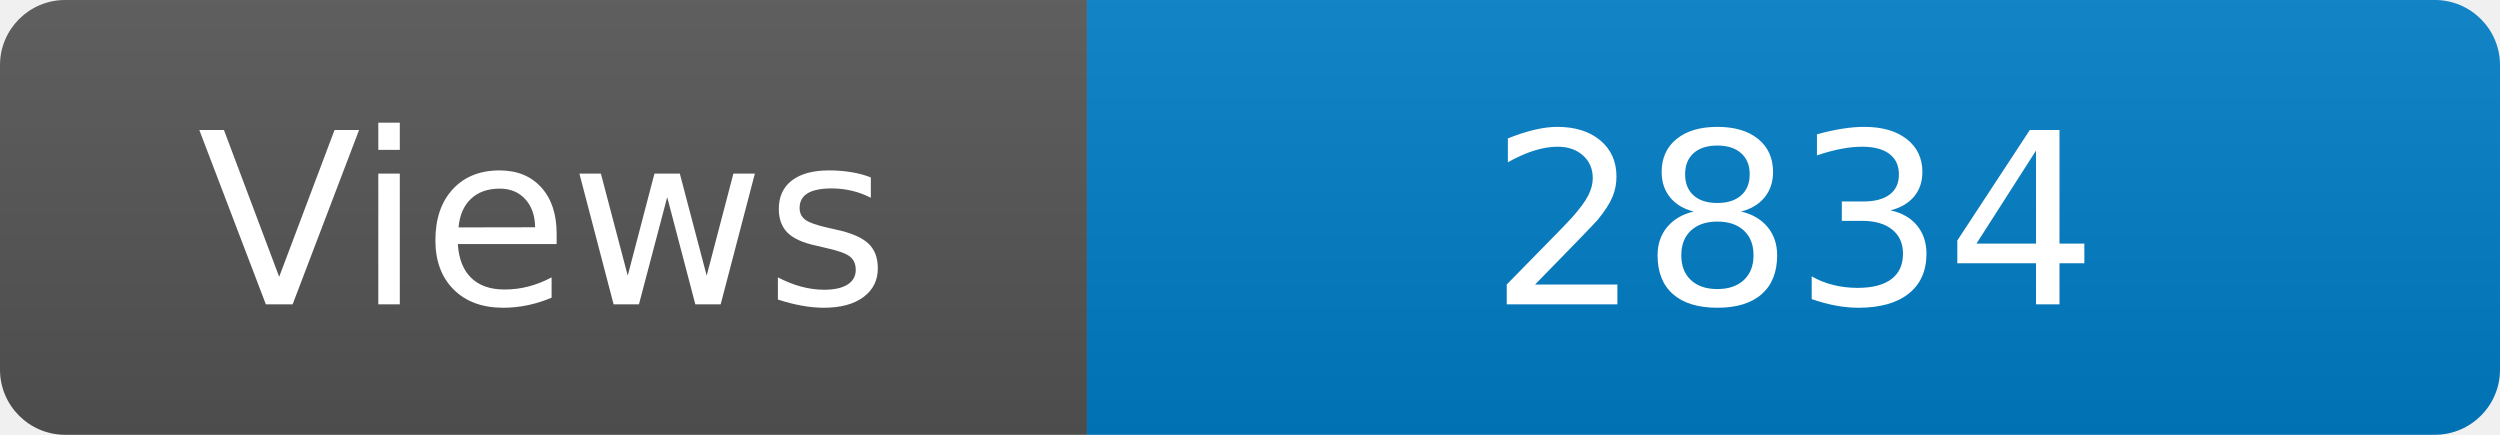
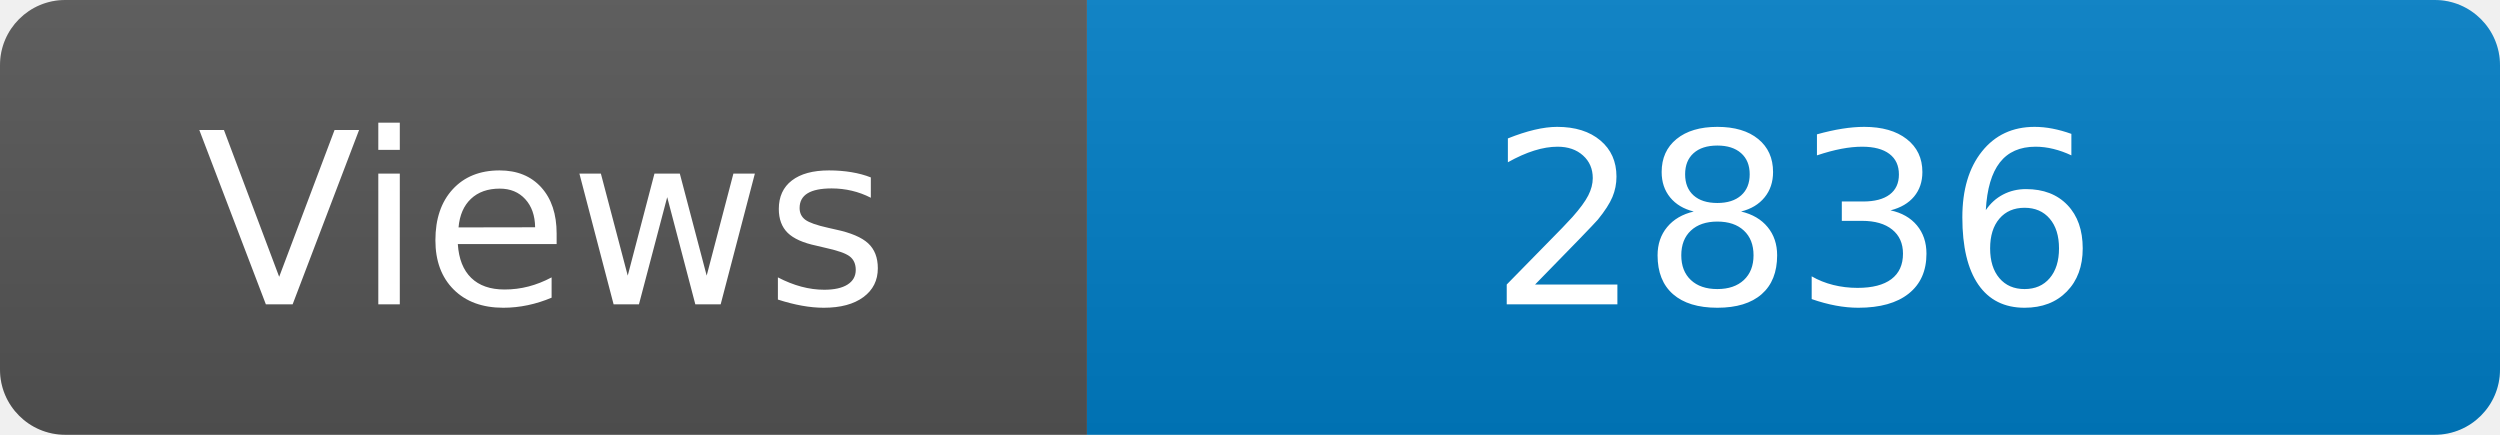
<svg xmlns="http://www.w3.org/2000/svg" width="115" height="20" role="img" aria-label="Maintained?: yes">
  <linearGradient id="s" x2="0" y2="100%">
    <stop offset="0" stop-color="#bbb" stop-opacity=".1" />
    <stop offset="1" stop-opacity=".1" />
  </linearGradient>
  <clipPath id="r">
    <rect width="115" height="20" rx="3" fill="#fff" />
  </clipPath>
  <g clip-path="url(#r)">
    <rect width="50" height="20" fill="#555" />
    <rect x="50" width="160" height="20" fill="#007ec6" />
    <rect width="115" height="20" fill="url(#s)" />
  </g>
  <g fill="#fff" text-anchor="middle" font-family="Verdana,Geneva,DejaVu Sans,sans-serif" font-size="110">
    <text x="250" y="140" transform="scale(.1)" fill="#fff">Views</text>
-     <text x="825" y="140" transform="scale(.1)" fill="#fff">2834</text>
+     <text x="825" y="140" transform="scale(.1)" fill="#fff">2836</text>
  </g>
</svg>
